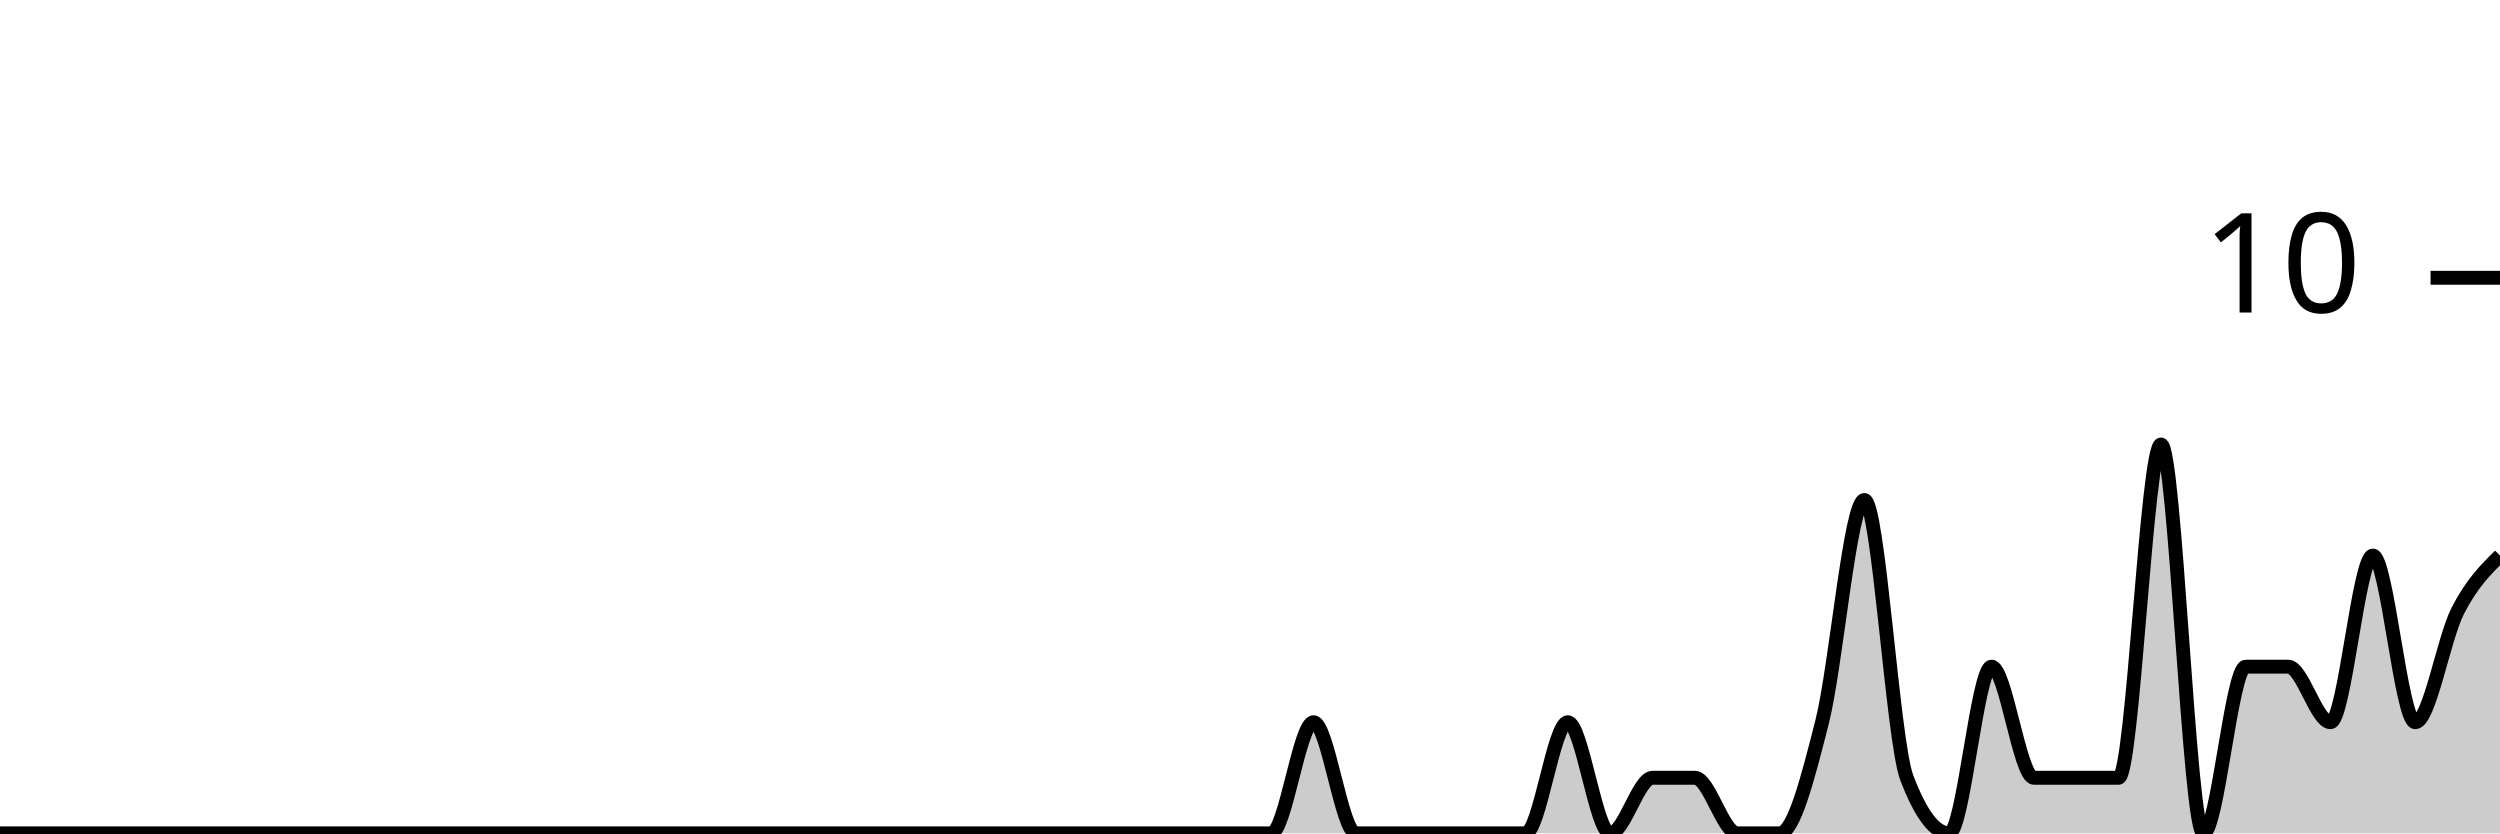
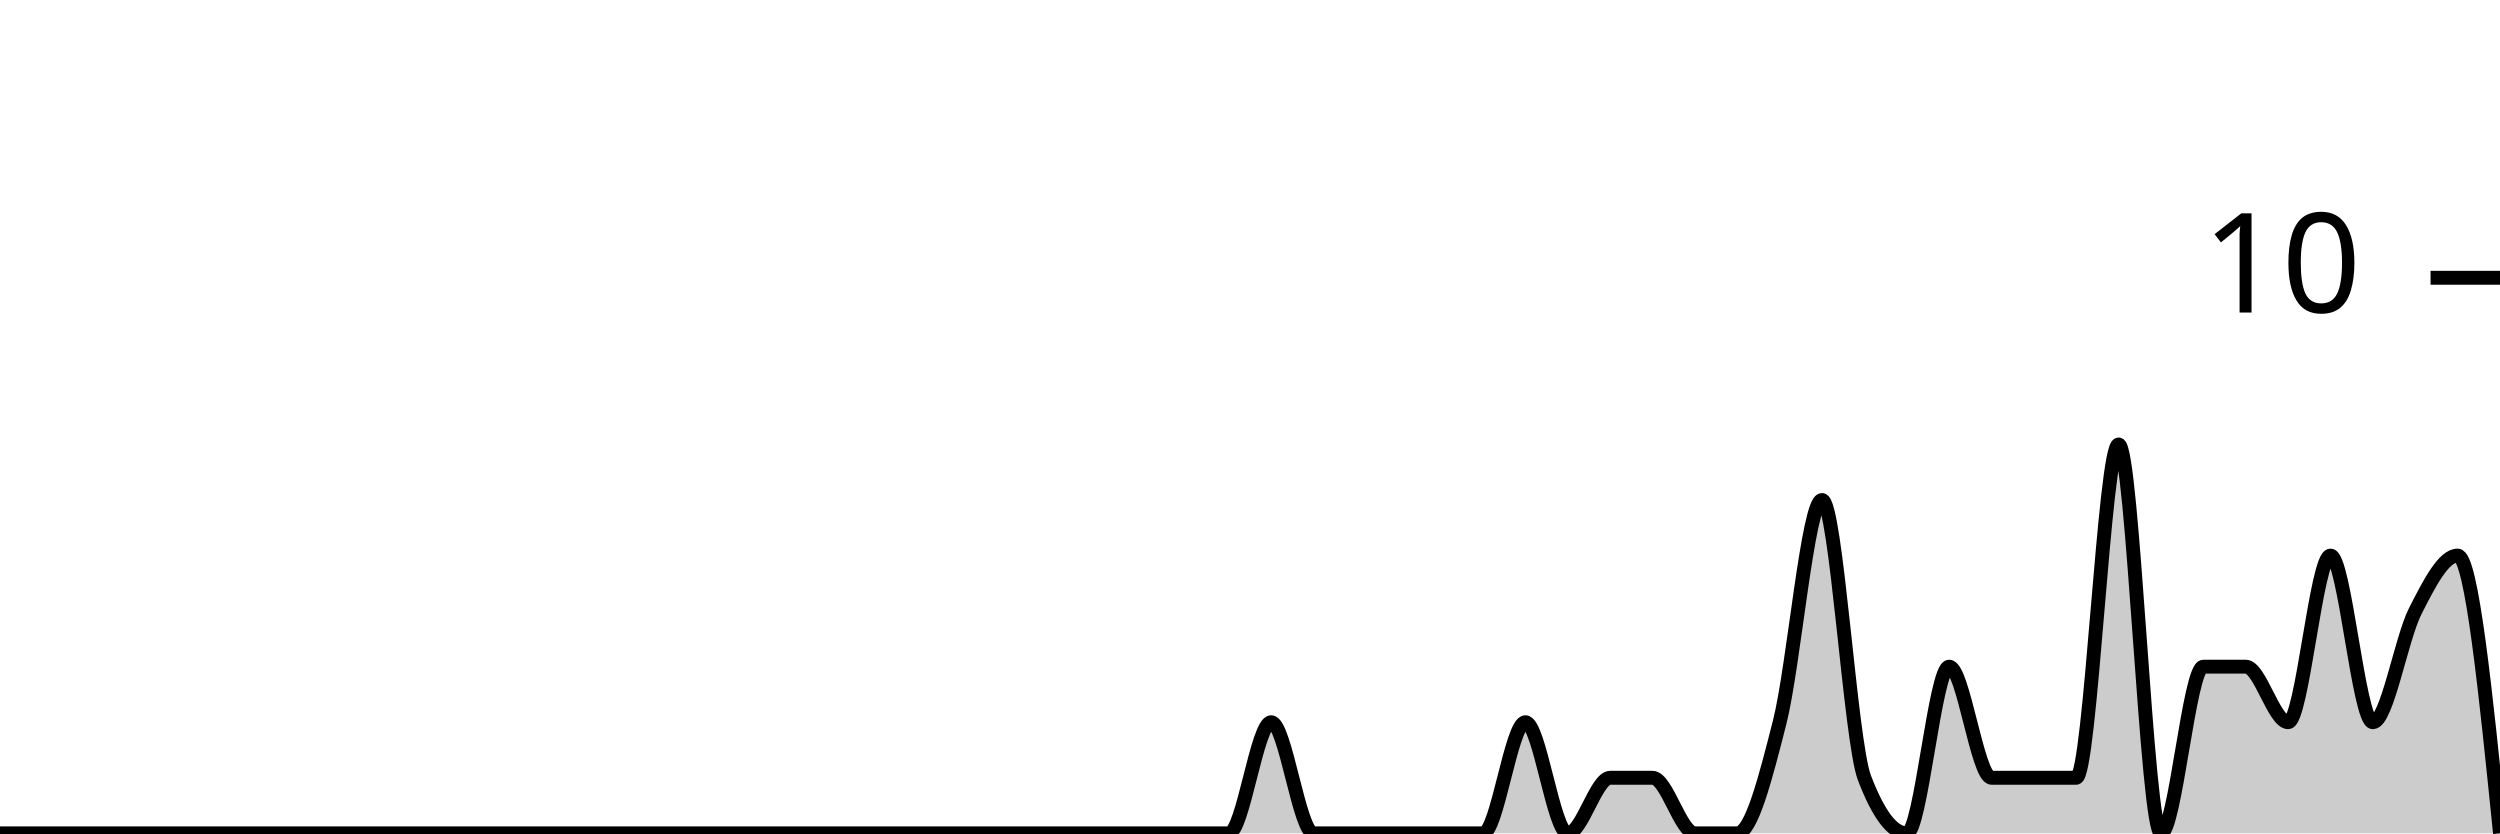
<svg xmlns="http://www.w3.org/2000/svg" viewBox="0 0 180 60">
  <g transform="translate(0,20)">
-     <path class="area" fill="rgba(0, 0, 0, 0.2)" d="M0,40C1.017,40,2.034,40,3.051,40C4.068,40,5.085,40,6.102,40C7.119,40,8.136,40,9.153,40C10.169,40,11.186,40,12.203,40C13.22,40,14.237,40,15.254,40C16.271,40,17.288,40,18.305,40C19.322,40,20.339,40,21.356,40C22.373,40,23.39,40,24.407,40C25.424,40,26.441,40,27.458,40C28.475,40,29.492,40,30.508,40C31.525,40,32.542,40,33.559,40C34.576,40,35.593,40,36.61,40C37.627,40,38.644,40,39.661,40C40.678,40,41.695,40,42.712,40C43.729,40,44.746,40,45.763,40C46.78,40,47.797,40,48.814,40C49.831,40,50.847,40,51.864,40C52.881,40,53.898,40,54.915,40C55.932,40,56.949,40,57.966,40C58.983,40,60,40,61.017,40C62.034,40,63.051,40,64.068,40C65.085,40,66.102,40,67.119,40C68.136,40,69.153,40,70.169,40C71.186,40,72.203,40,73.22,40C74.237,40,75.254,40,76.271,40C77.288,40,78.305,40,79.322,40C80.339,40,81.356,40,82.373,40C83.39,40,84.407,40,85.424,40C86.441,40,87.458,40,88.475,40C89.492,40,90.508,40,91.525,40C92.542,40,93.559,32,94.576,32C95.593,32,96.61,40,97.627,40C98.644,40,99.661,40,100.678,40C101.695,40,102.712,40,103.729,40C104.746,40,105.763,40,106.78,40C107.797,40,108.814,40,109.831,40C110.847,40,111.864,32,112.881,32C113.898,32,114.915,40,115.932,40C116.949,40,117.966,36,118.983,36C120,36,121.017,36,122.034,36C123.051,36,124.068,40,125.085,40C126.102,40,127.119,40,128.136,40C129.153,40,130.169,36,131.186,32C132.203,28,133.22,16,134.237,16C135.254,16,136.271,33.333,137.288,36C138.305,38.667,139.322,40,140.339,40C141.356,40,142.373,28,143.39,28C144.407,28,145.424,36,146.441,36C147.458,36,148.475,36,149.492,36C150.508,36,151.525,36,152.542,36C153.559,36,154.576,12,155.593,12C156.61,12,157.627,40,158.644,40C159.661,40,160.678,28,161.695,28C162.712,28,163.729,28,164.746,28C165.763,28,166.78,32,167.797,32C168.814,32,169.831,20,170.847,20C171.864,20,172.881,32,173.898,32C174.915,32,175.932,26,176.949,24C177.966,22,178.983,21,180,20L180,40C178.983,40,177.966,40,176.949,40C175.932,40,174.915,40,173.898,40C172.881,40,171.864,40,170.847,40C169.831,40,168.814,40,167.797,40C166.78,40,165.763,40,164.746,40C163.729,40,162.712,40,161.695,40C160.678,40,159.661,40,158.644,40C157.627,40,156.61,40,155.593,40C154.576,40,153.559,40,152.542,40C151.525,40,150.508,40,149.492,40C148.475,40,147.458,40,146.441,40C145.424,40,144.407,40,143.39,40C142.373,40,141.356,40,140.339,40C139.322,40,138.305,40,137.288,40C136.271,40,135.254,40,134.237,40C133.22,40,132.203,40,131.186,40C130.169,40,129.153,40,128.136,40C127.119,40,126.102,40,125.085,40C124.068,40,123.051,40,122.034,40C121.017,40,120,40,118.983,40C117.966,40,116.949,40,115.932,40C114.915,40,113.898,40,112.881,40C111.864,40,110.847,40,109.831,40C108.814,40,107.797,40,106.78,40C105.763,40,104.746,40,103.729,40C102.712,40,101.695,40,100.678,40C99.661,40,98.644,40,97.627,40C96.61,40,95.593,40,94.576,40C93.559,40,92.542,40,91.525,40C90.508,40,89.492,40,88.475,40C87.458,40,86.441,40,85.424,40C84.407,40,83.39,40,82.373,40C81.356,40,80.339,40,79.322,40C78.305,40,77.288,40,76.271,40C75.254,40,74.237,40,73.22,40C72.203,40,71.186,40,70.169,40C69.153,40,68.136,40,67.119,40C66.102,40,65.085,40,64.068,40C63.051,40,62.034,40,61.017,40C60,40,58.983,40,57.966,40C56.949,40,55.932,40,54.915,40C53.898,40,52.881,40,51.864,40C50.847,40,49.831,40,48.814,40C47.797,40,46.78,40,45.763,40C44.746,40,43.729,40,42.712,40C41.695,40,40.678,40,39.661,40C38.644,40,37.627,40,36.61,40C35.593,40,34.576,40,33.559,40C32.542,40,31.525,40,30.508,40C29.492,40,28.475,40,27.458,40C26.441,40,25.424,40,24.407,40C23.39,40,22.373,40,21.356,40C20.339,40,19.322,40,18.305,40C17.288,40,16.271,40,15.254,40C14.237,40,13.22,40,12.203,40C11.186,40,10.169,40,9.153,40C8.136,40,7.119,40,6.102,40C5.085,40,4.068,40,3.051,40C2.034,40,1.017,40,0,40Z" />
-     <path class="line" stroke="black" fill="none" d="M0,40C1.017,40,2.034,40,3.051,40C4.068,40,5.085,40,6.102,40C7.119,40,8.136,40,9.153,40C10.169,40,11.186,40,12.203,40C13.22,40,14.237,40,15.254,40C16.271,40,17.288,40,18.305,40C19.322,40,20.339,40,21.356,40C22.373,40,23.39,40,24.407,40C25.424,40,26.441,40,27.458,40C28.475,40,29.492,40,30.508,40C31.525,40,32.542,40,33.559,40C34.576,40,35.593,40,36.61,40C37.627,40,38.644,40,39.661,40C40.678,40,41.695,40,42.712,40C43.729,40,44.746,40,45.763,40C46.78,40,47.797,40,48.814,40C49.831,40,50.847,40,51.864,40C52.881,40,53.898,40,54.915,40C55.932,40,56.949,40,57.966,40C58.983,40,60,40,61.017,40C62.034,40,63.051,40,64.068,40C65.085,40,66.102,40,67.119,40C68.136,40,69.153,40,70.169,40C71.186,40,72.203,40,73.22,40C74.237,40,75.254,40,76.271,40C77.288,40,78.305,40,79.322,40C80.339,40,81.356,40,82.373,40C83.39,40,84.407,40,85.424,40C86.441,40,87.458,40,88.475,40C89.492,40,90.508,40,91.525,40C92.542,40,93.559,32,94.576,32C95.593,32,96.61,40,97.627,40C98.644,40,99.661,40,100.678,40C101.695,40,102.712,40,103.729,40C104.746,40,105.763,40,106.78,40C107.797,40,108.814,40,109.831,40C110.847,40,111.864,32,112.881,32C113.898,32,114.915,40,115.932,40C116.949,40,117.966,36,118.983,36C120,36,121.017,36,122.034,36C123.051,36,124.068,40,125.085,40C126.102,40,127.119,40,128.136,40C129.153,40,130.169,36,131.186,32C132.203,28,133.22,16,134.237,16C135.254,16,136.271,33.333,137.288,36C138.305,38.667,139.322,40,140.339,40C141.356,40,142.373,28,143.39,28C144.407,28,145.424,36,146.441,36C147.458,36,148.475,36,149.492,36C150.508,36,151.525,36,152.542,36C153.559,36,154.576,12,155.593,12C156.61,12,157.627,40,158.644,40C159.661,40,160.678,28,161.695,28C162.712,28,163.729,28,164.746,28C165.763,28,166.78,32,167.797,32C168.814,32,169.831,20,170.847,20C171.864,20,172.881,32,173.898,32C174.915,32,175.932,26,176.949,24C177.966,22,178.983,21,180,20" />
+     <path class="area" fill="rgba(0, 0, 0, 0.2)" d="M0,40C1.017,40,2.034,40,3.051,40C4.068,40,5.085,40,6.102,40C7.119,40,8.136,40,9.153,40C10.169,40,11.186,40,12.203,40C13.22,40,14.237,40,15.254,40C16.271,40,17.288,40,18.305,40C19.322,40,20.339,40,21.356,40C22.373,40,23.39,40,24.407,40C25.424,40,26.441,40,27.458,40C28.475,40,29.492,40,30.508,40C31.525,40,32.542,40,33.559,40C34.576,40,35.593,40,36.61,40C37.627,40,38.644,40,39.661,40C40.678,40,41.695,40,42.712,40C43.729,40,44.746,40,45.763,40C46.78,40,47.797,40,48.814,40C49.831,40,50.847,40,51.864,40C52.881,40,53.898,40,54.915,40C55.932,40,56.949,40,57.966,40C58.983,40,60,40,61.017,40C62.034,40,63.051,40,64.068,40C65.085,40,66.102,40,67.119,40C68.136,40,69.153,40,70.169,40C71.186,40,72.203,40,73.22,40C74.237,40,75.254,40,76.271,40C77.288,40,78.305,40,79.322,40C80.339,40,81.356,40,82.373,40C83.39,40,84.407,40,85.424,40C86.441,40,87.458,40,88.475,40C89.492,40,90.508,32,91.525,32C92.542,32,93.559,40,94.576,40C95.593,40,96.61,40,97.627,40C98.644,40,99.661,40,100.678,40C101.695,40,102.712,40,103.729,40C104.746,40,105.763,40,106.78,40C107.797,40,108.814,32,109.831,32C110.847,32,111.864,40,112.881,40C113.898,40,114.915,36,115.932,36C116.949,36,117.966,36,118.983,36C120,36,121.017,40,122.034,40C123.051,40,124.068,40,125.085,40C126.102,40,127.119,36,128.136,32C129.153,28,130.169,16,131.186,16C132.203,16,133.22,33.333,134.237,36C135.254,38.667,136.271,40,137.288,40C138.305,40,139.322,28,140.339,28C141.356,28,142.373,36,143.39,36C144.407,36,145.424,36,146.441,36C147.458,36,148.475,36,149.492,36C150.508,36,151.525,12,152.542,12C153.559,12,154.576,40,155.593,40C156.61,40,157.627,28,158.644,28C159.661,28,160.678,28,161.695,28C162.712,28,163.729,32,164.746,32C165.763,32,166.78,20,167.797,20C168.814,20,169.831,32,170.847,32C171.864,32,172.881,26,173.898,24C174.915,22,175.932,20,176.949,20C177.966,20,178.983,30,180,40L180,40C178.983,40,177.966,40,176.949,40C175.932,40,174.915,40,173.898,40C172.881,40,171.864,40,170.847,40C169.831,40,168.814,40,167.797,40C166.78,40,165.763,40,164.746,40C163.729,40,162.712,40,161.695,40C160.678,40,159.661,40,158.644,40C157.627,40,156.61,40,155.593,40C154.576,40,153.559,40,152.542,40C151.525,40,150.508,40,149.492,40C148.475,40,147.458,40,146.441,40C145.424,40,144.407,40,143.39,40C142.373,40,141.356,40,140.339,40C139.322,40,138.305,40,137.288,40C136.271,40,135.254,40,134.237,40C133.22,40,132.203,40,131.186,40C130.169,40,129.153,40,128.136,40C127.119,40,126.102,40,125.085,40C124.068,40,123.051,40,122.034,40C121.017,40,120,40,118.983,40C117.966,40,116.949,40,115.932,40C114.915,40,113.898,40,112.881,40C111.864,40,110.847,40,109.831,40C108.814,40,107.797,40,106.78,40C105.763,40,104.746,40,103.729,40C102.712,40,101.695,40,100.678,40C99.661,40,98.644,40,97.627,40C96.61,40,95.593,40,94.576,40C93.559,40,92.542,40,91.525,40C90.508,40,89.492,40,88.475,40C87.458,40,86.441,40,85.424,40C84.407,40,83.39,40,82.373,40C81.356,40,80.339,40,79.322,40C78.305,40,77.288,40,76.271,40C75.254,40,74.237,40,73.22,40C72.203,40,71.186,40,70.169,40C69.153,40,68.136,40,67.119,40C66.102,40,65.085,40,64.068,40C63.051,40,62.034,40,61.017,40C60,40,58.983,40,57.966,40C56.949,40,55.932,40,54.915,40C53.898,40,52.881,40,51.864,40C50.847,40,49.831,40,48.814,40C47.797,40,46.78,40,45.763,40C44.746,40,43.729,40,42.712,40C41.695,40,40.678,40,39.661,40C38.644,40,37.627,40,36.61,40C35.593,40,34.576,40,33.559,40C32.542,40,31.525,40,30.508,40C29.492,40,28.475,40,27.458,40C26.441,40,25.424,40,24.407,40C23.39,40,22.373,40,21.356,40C20.339,40,19.322,40,18.305,40C17.288,40,16.271,40,15.254,40C14.237,40,13.22,40,12.203,40C11.186,40,10.169,40,9.153,40C8.136,40,7.119,40,6.102,40C5.085,40,4.068,40,3.051,40C2.034,40,1.017,40,0,40Z" />
+     <path class="line" stroke="black" fill="none" d="M0,40C1.017,40,2.034,40,3.051,40C4.068,40,5.085,40,6.102,40C7.119,40,8.136,40,9.153,40C10.169,40,11.186,40,12.203,40C13.22,40,14.237,40,15.254,40C16.271,40,17.288,40,18.305,40C19.322,40,20.339,40,21.356,40C22.373,40,23.39,40,24.407,40C25.424,40,26.441,40,27.458,40C28.475,40,29.492,40,30.508,40C31.525,40,32.542,40,33.559,40C34.576,40,35.593,40,36.61,40C37.627,40,38.644,40,39.661,40C40.678,40,41.695,40,42.712,40C43.729,40,44.746,40,45.763,40C46.78,40,47.797,40,48.814,40C49.831,40,50.847,40,51.864,40C52.881,40,53.898,40,54.915,40C55.932,40,56.949,40,57.966,40C58.983,40,60,40,61.017,40C62.034,40,63.051,40,64.068,40C65.085,40,66.102,40,67.119,40C68.136,40,69.153,40,70.169,40C71.186,40,72.203,40,73.22,40C74.237,40,75.254,40,76.271,40C77.288,40,78.305,40,79.322,40C80.339,40,81.356,40,82.373,40C83.39,40,84.407,40,85.424,40C86.441,40,87.458,40,88.475,40C89.492,40,90.508,32,91.525,32C92.542,32,93.559,40,94.576,40C95.593,40,96.61,40,97.627,40C98.644,40,99.661,40,100.678,40C101.695,40,102.712,40,103.729,40C104.746,40,105.763,40,106.78,40C107.797,40,108.814,32,109.831,32C110.847,32,111.864,40,112.881,40C113.898,40,114.915,36,115.932,36C116.949,36,117.966,36,118.983,36C120,36,121.017,40,122.034,40C123.051,40,124.068,40,125.085,40C126.102,40,127.119,36,128.136,32C129.153,28,130.169,16,131.186,16C132.203,16,133.22,33.333,134.237,36C135.254,38.667,136.271,40,137.288,40C138.305,40,139.322,28,140.339,28C141.356,28,142.373,36,143.39,36C144.407,36,145.424,36,146.441,36C147.458,36,148.475,36,149.492,36C150.508,36,151.525,12,152.542,12C153.559,12,154.576,40,155.593,40C156.61,40,157.627,28,158.644,28C159.661,28,160.678,28,161.695,28C162.712,28,163.729,32,164.746,32C165.763,32,166.78,20,167.797,20C168.814,20,169.831,32,170.847,32C171.864,32,172.881,26,173.898,24C174.915,22,175.932,20,176.949,20C177.966,20,178.983,30,180,40" />
    <path class="axis-ceiling" stroke-width="1" stroke="black" fill="none" d="M175,0L180,0" />
    <text class="axis-ceiling-label" font-family="sans-serif" text-anchor="end" font-size="10px" x="170" y="2.5">10</text>
  </g>
</svg>
